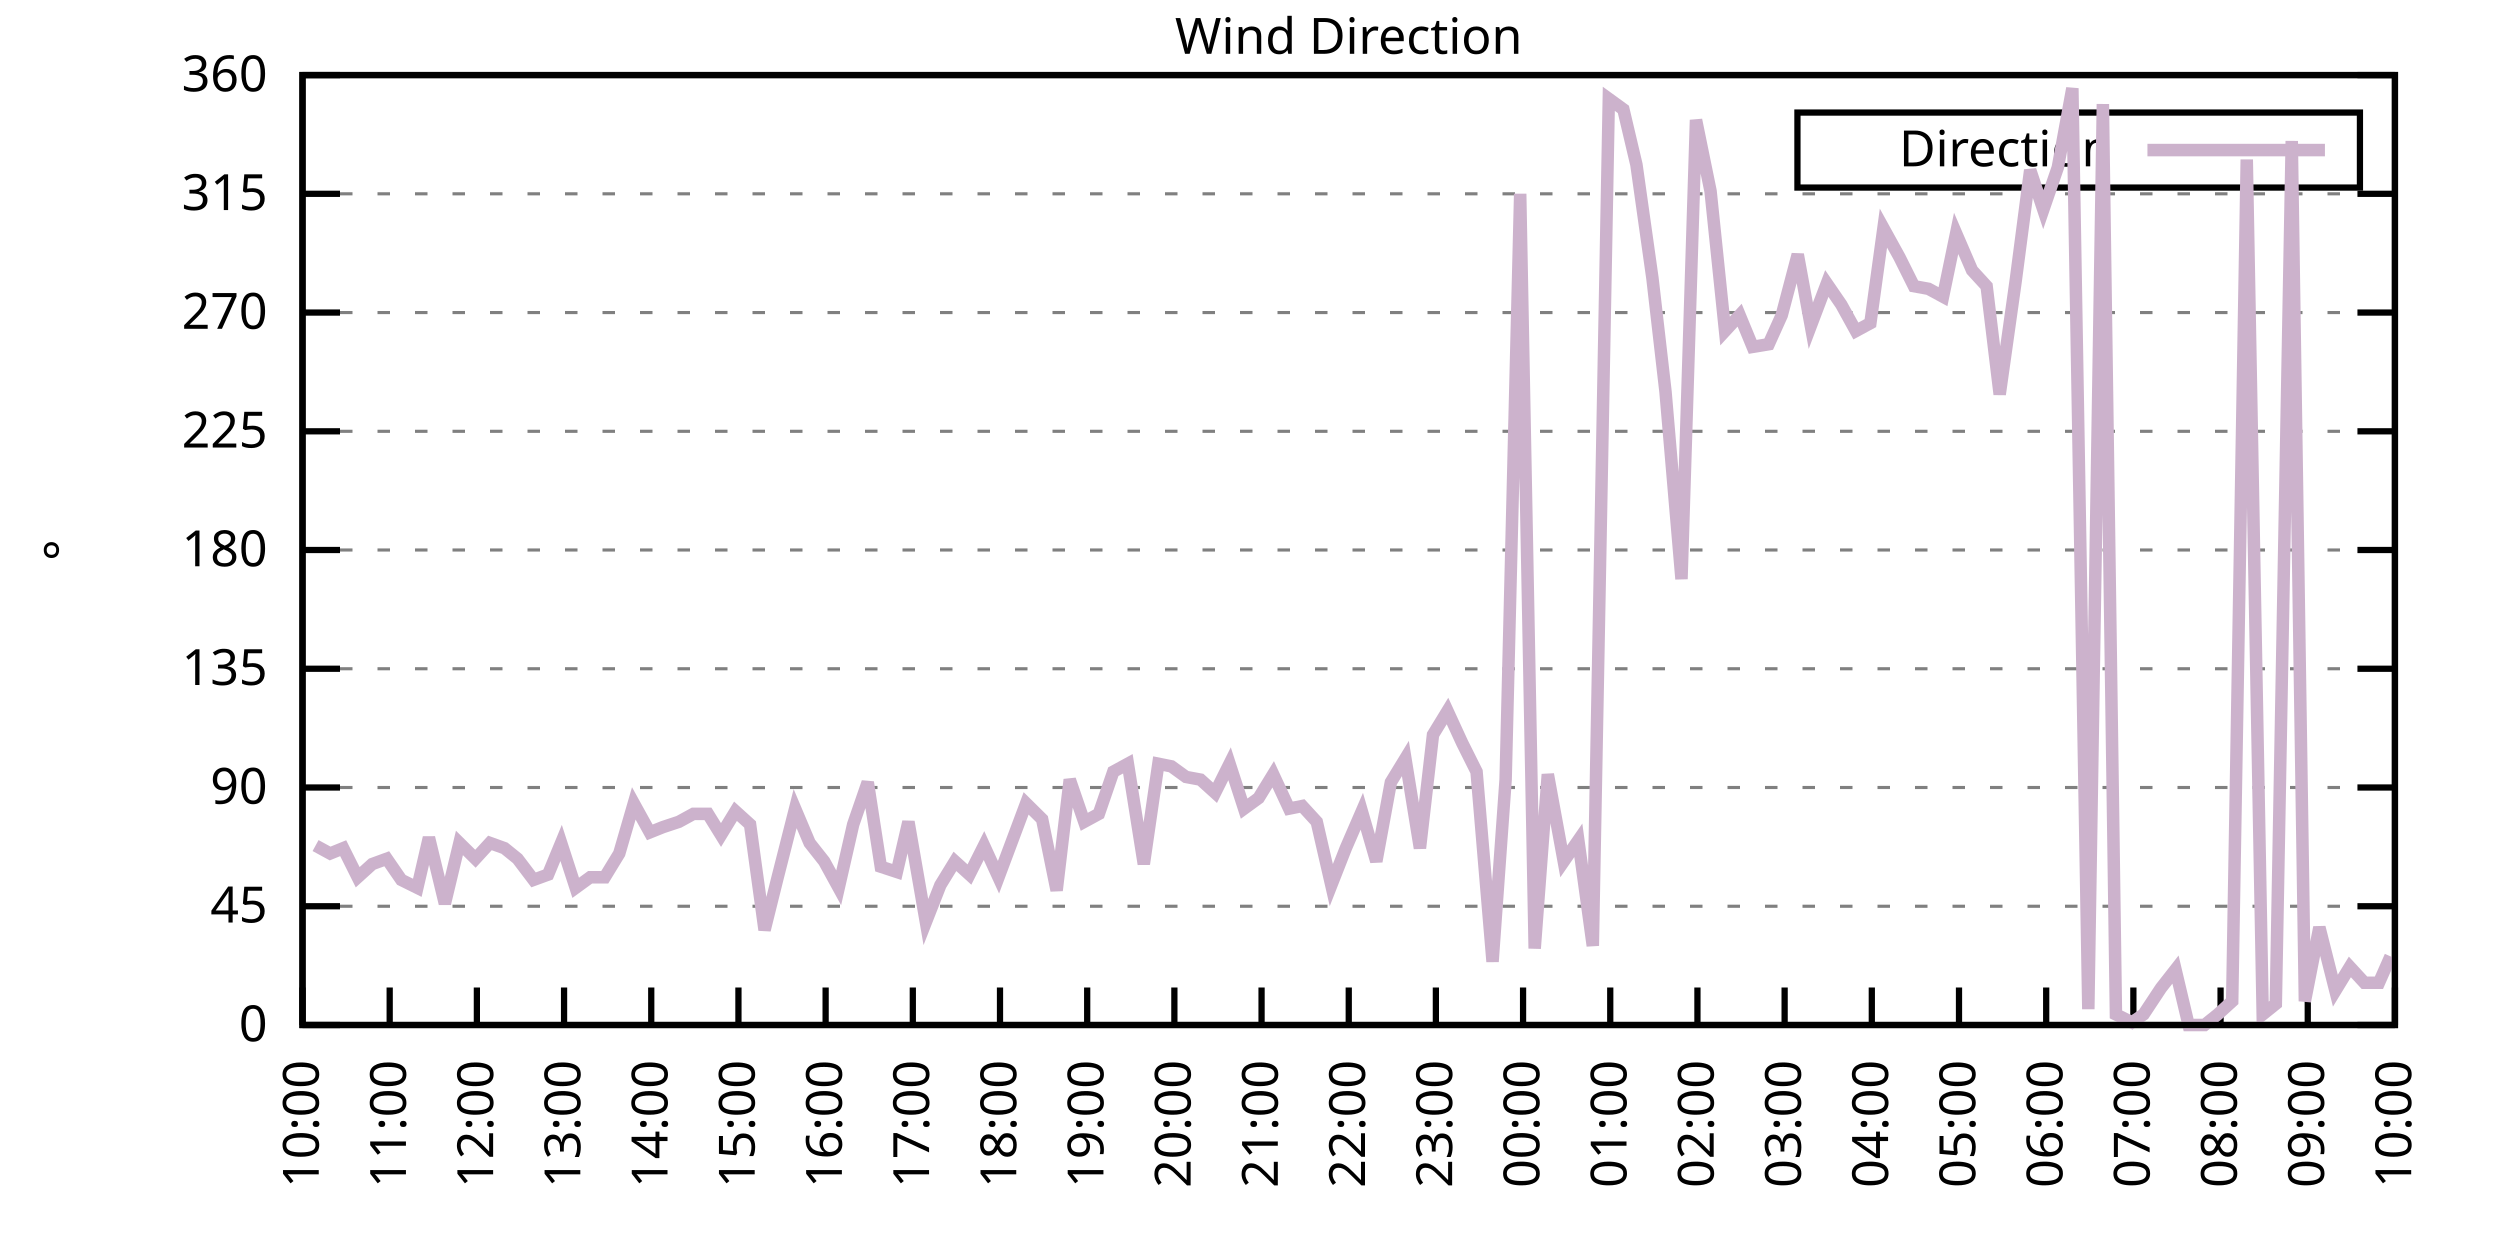
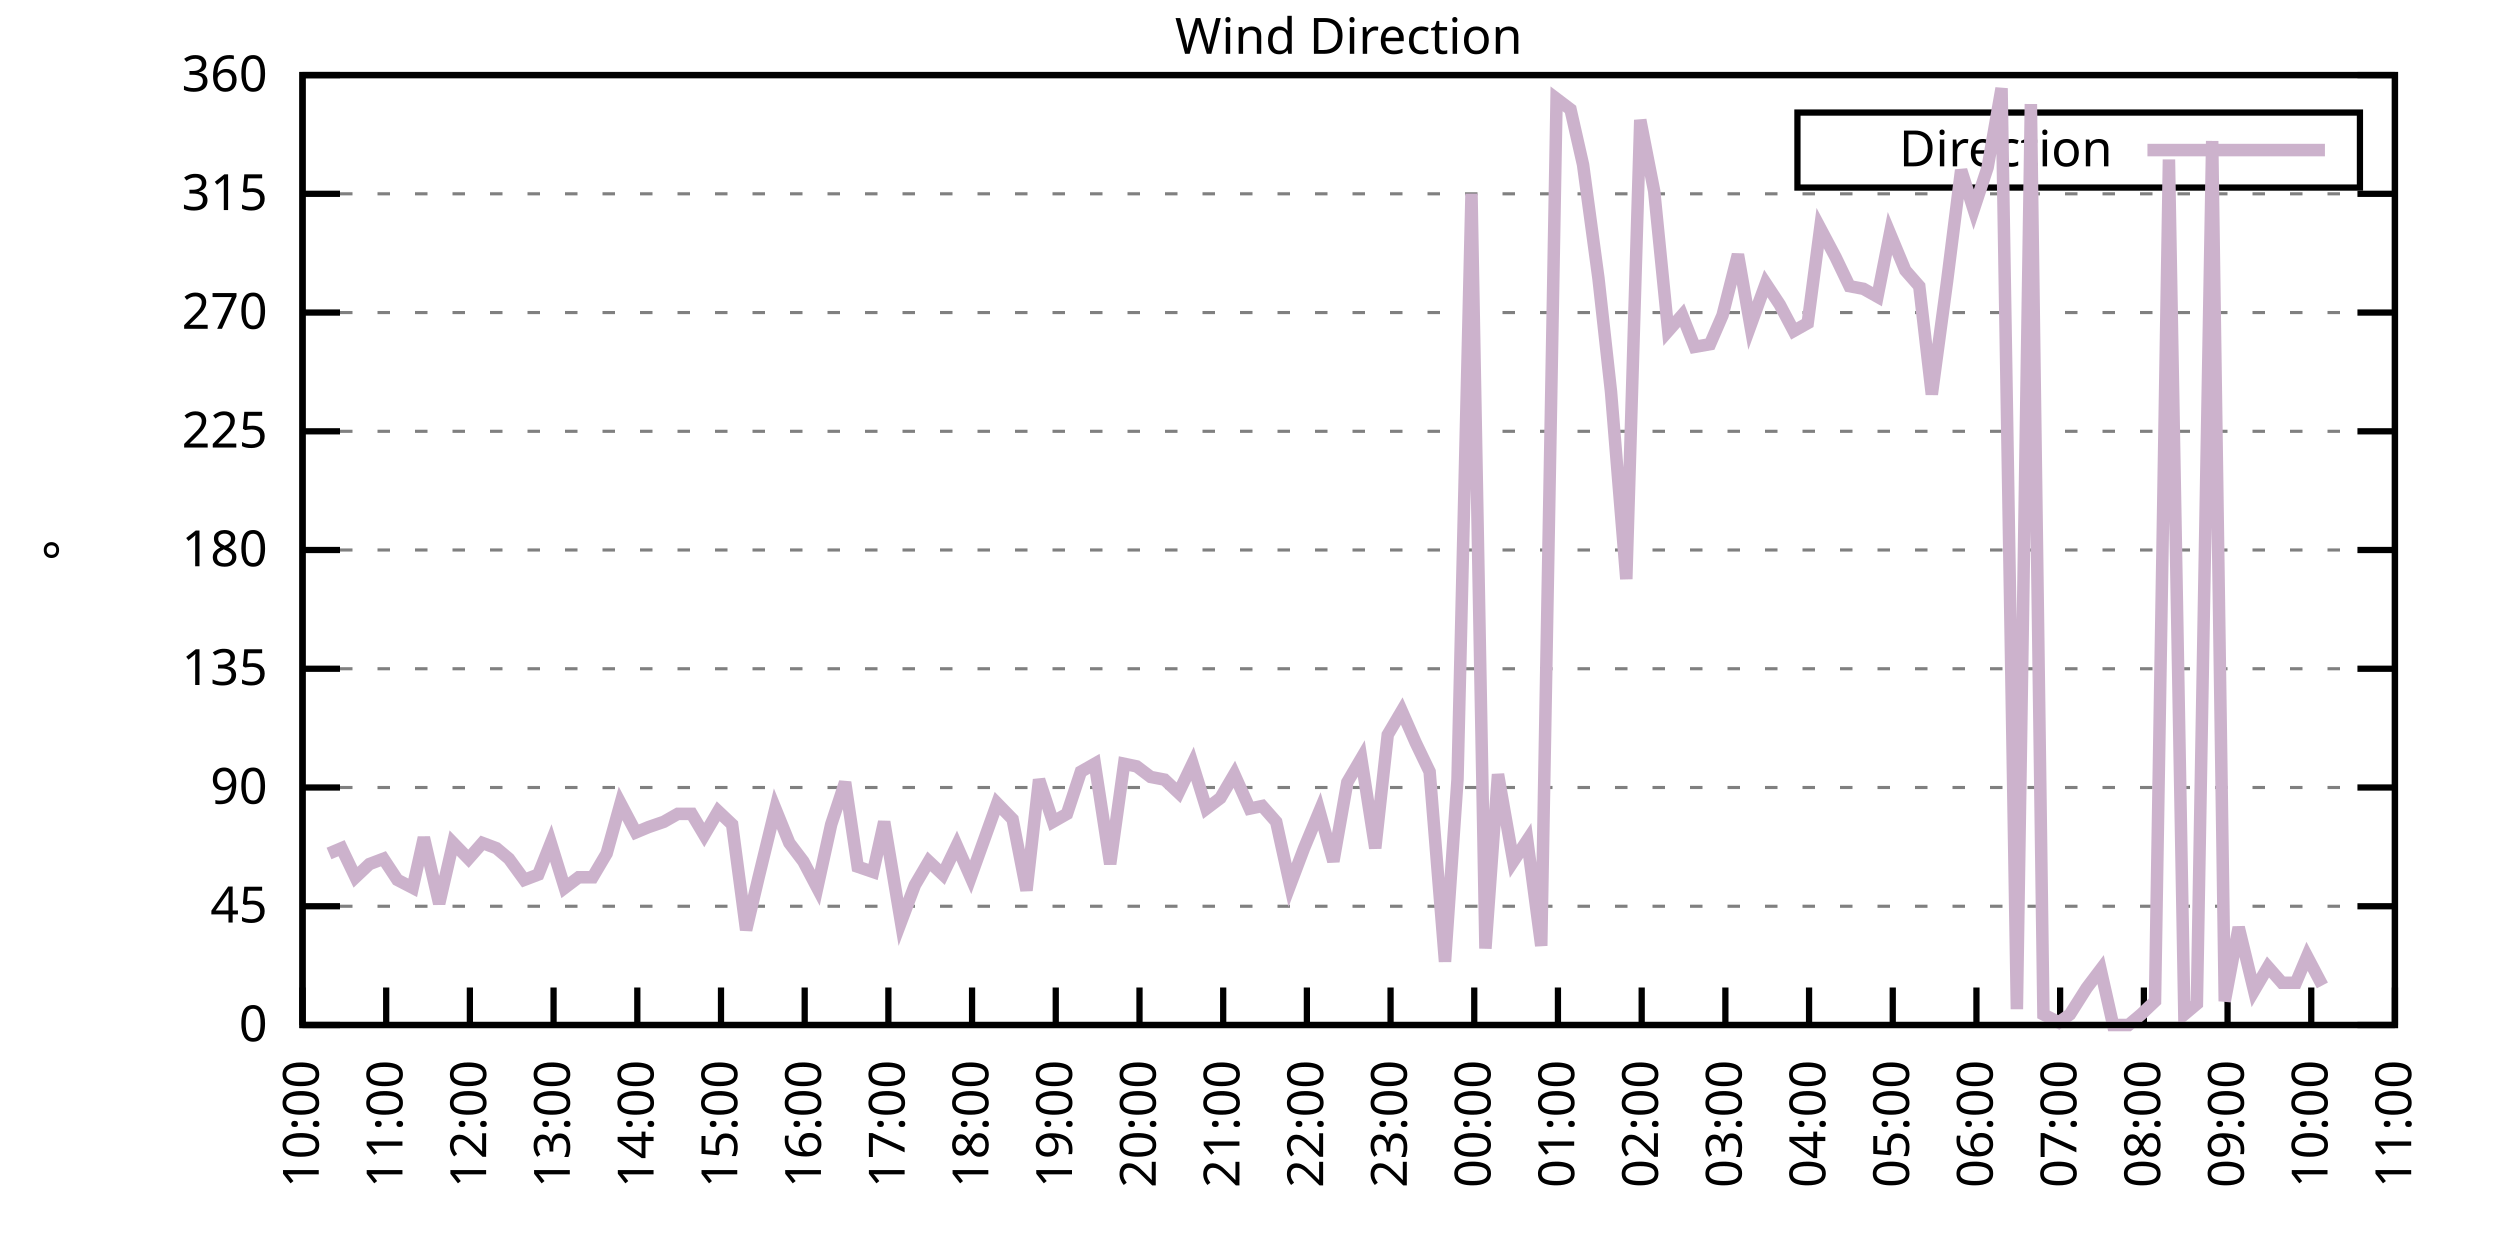
<svg xmlns="http://www.w3.org/2000/svg" xmlns:xlink="http://www.w3.org/1999/xlink" width="400" height="200" viewBox="0 0 400 200">
  <g id="gnuplot_canvas">
    <rect x="0" y="0" width="400" height="200" fill="none" />
    <defs>
      <circle id="gpDot" r="0.5" stroke-width="0.5" stroke="currentColor" />
      <path id="gpPt0" stroke-width="0.333" stroke="currentColor" d="M-1,0 h2 M0,-1 v2" />
      <path id="gpPt1" stroke-width="0.333" stroke="currentColor" d="M-1,-1 L1,1 M1,-1 L-1,1" />
      <path id="gpPt2" stroke-width="0.333" stroke="currentColor" d="M-1,0 L1,0 M0,-1 L0,1 M-1,-1 L1,1 M-1,1 L1,-1" />
      <rect id="gpPt3" stroke-width="0.333" stroke="currentColor" x="-1" y="-1" width="2" height="2" />
      <rect id="gpPt4" stroke-width="0.333" stroke="currentColor" fill="currentColor" x="-1" y="-1" width="2" height="2" />
      <circle id="gpPt5" stroke-width="0.333" stroke="currentColor" cx="0" cy="0" r="1" />
      <use xlink:href="#gpPt5" id="gpPt6" fill="currentColor" stroke="none" />
      <path id="gpPt7" stroke-width="0.333" stroke="currentColor" d="M0,-1.33 L-1.33,0.67 L1.33,0.67 z" />
      <use xlink:href="#gpPt7" id="gpPt8" fill="currentColor" stroke="none" />
      <use xlink:href="#gpPt7" id="gpPt9" stroke="currentColor" transform="rotate(180)" />
      <use xlink:href="#gpPt9" id="gpPt10" fill="currentColor" stroke="none" />
      <use xlink:href="#gpPt3" id="gpPt11" stroke="currentColor" transform="rotate(45)" />
      <use xlink:href="#gpPt11" id="gpPt12" fill="currentColor" stroke="none" />
      <path id="gpPt13" stroke-width="0.333" stroke="currentColor" d="M0,1.330 L1.265,0.411 L0.782,-1.067 L-0.782,-1.076 L-1.265,0.411 z" />
      <use xlink:href="#gpPt13" id="gpPt14" fill="currentColor" stroke="none" />
      <filter id="textbox" filterUnits="objectBoundingBox" x="0" y="0" height="1" width="1">
        <feFlood flood-color="white" flood-opacity="1" result="bgnd" />
        <feComposite in="SourceGraphic" in2="bgnd" operator="atop" />
      </filter>
      <filter id="greybox" filterUnits="objectBoundingBox" x="0" y="0" height="1" width="1">
        <feFlood flood-color="lightgrey" flood-opacity="1" result="grey" />
        <feComposite in="SourceGraphic" in2="grey" operator="atop" />
      </filter>
    </defs>
    <g fill="none" color="white" stroke="currentColor" stroke-width="1.00" stroke-linecap="butt" stroke-linejoin="miter">
</g>
    <g fill="none" color="black" stroke="currentColor" stroke-width="1.00" stroke-linecap="butt" stroke-linejoin="miter">
      <g stroke="none" shape-rendering="crispEdges">
        <polygon fill="rgb(255, 255, 255)" points="48.40,164.00 383.18,164.00 383.18,12.02 48.40,12.02 " />
      </g>
    </g>
    <g fill="none" color="black" stroke="currentColor" stroke-width="1.00" stroke-linecap="butt" stroke-linejoin="miter">
</g>
    <g fill="none" color="black" stroke="black" stroke-width="0.50" stroke-linecap="butt" stroke-linejoin="miter">
</g>
    <g fill="none" color="gray" stroke="currentColor" stroke-width="0.50" stroke-linecap="butt" stroke-linejoin="miter">
      <path stroke="gray" stroke-dasharray="2,4" class="gridline" d="M48.40,164.00 L383.19,164.00  " />
    </g>
    <g fill="none" color="gray" stroke="gray" stroke-width="1.00" stroke-linecap="butt" stroke-linejoin="miter">
</g>
    <g fill="none" color="black" stroke="currentColor" stroke-width="1.00" stroke-linecap="butt" stroke-linejoin="miter">
      <path stroke="black" d="M48.40,164.00 L54.40,164.00 M383.19,164.00 L377.19,164.00  " />
      <g transform="translate(42.80,166.60)" stroke="none" fill="black" font-family="Sans" font-size="8.00" text-anchor="end">
        <text>
          <tspan font-family="Sans"> 0</tspan>
        </text>
      </g>
    </g>
    <g fill="none" color="black" stroke="currentColor" stroke-width="1.00" stroke-linecap="butt" stroke-linejoin="miter">
</g>
    <g fill="none" color="black" stroke="black" stroke-width="0.50" stroke-linecap="butt" stroke-linejoin="miter">
</g>
    <g fill="none" color="gray" stroke="currentColor" stroke-width="0.50" stroke-linecap="butt" stroke-linejoin="miter">
      <path stroke="gray" stroke-dasharray="2,4" class="gridline" d="M48.40,145.00 L383.19,145.00  " />
    </g>
    <g fill="none" color="gray" stroke="gray" stroke-width="1.00" stroke-linecap="butt" stroke-linejoin="miter">
</g>
    <g fill="none" color="black" stroke="currentColor" stroke-width="1.00" stroke-linecap="butt" stroke-linejoin="miter">
      <path stroke="black" d="M48.40,145.00 L54.40,145.00 M383.19,145.00 L377.19,145.00  " />
      <g transform="translate(42.80,147.60)" stroke="none" fill="black" font-family="Sans" font-size="8.00" text-anchor="end">
        <text>
          <tspan font-family="Sans"> 45</tspan>
        </text>
      </g>
    </g>
    <g fill="none" color="black" stroke="currentColor" stroke-width="1.00" stroke-linecap="butt" stroke-linejoin="miter">
</g>
    <g fill="none" color="black" stroke="black" stroke-width="0.50" stroke-linecap="butt" stroke-linejoin="miter">
</g>
    <g fill="none" color="gray" stroke="currentColor" stroke-width="0.50" stroke-linecap="butt" stroke-linejoin="miter">
      <path stroke="gray" stroke-dasharray="2,4" class="gridline" d="M48.40,126.00 L383.19,126.00  " />
    </g>
    <g fill="none" color="gray" stroke="gray" stroke-width="1.00" stroke-linecap="butt" stroke-linejoin="miter">
</g>
    <g fill="none" color="black" stroke="currentColor" stroke-width="1.00" stroke-linecap="butt" stroke-linejoin="miter">
      <path stroke="black" d="M48.40,126.00 L54.40,126.00 M383.19,126.00 L377.19,126.00  " />
      <g transform="translate(42.80,128.60)" stroke="none" fill="black" font-family="Sans" font-size="8.00" text-anchor="end">
        <text>
          <tspan font-family="Sans"> 90</tspan>
        </text>
      </g>
    </g>
    <g fill="none" color="black" stroke="currentColor" stroke-width="1.00" stroke-linecap="butt" stroke-linejoin="miter">
</g>
    <g fill="none" color="black" stroke="black" stroke-width="0.50" stroke-linecap="butt" stroke-linejoin="miter">
</g>
    <g fill="none" color="gray" stroke="currentColor" stroke-width="0.50" stroke-linecap="butt" stroke-linejoin="miter">
      <path stroke="gray" stroke-dasharray="2,4" class="gridline" d="M48.40,107.00 L383.19,107.00  " />
    </g>
    <g fill="none" color="gray" stroke="gray" stroke-width="1.00" stroke-linecap="butt" stroke-linejoin="miter">
</g>
    <g fill="none" color="black" stroke="currentColor" stroke-width="1.00" stroke-linecap="butt" stroke-linejoin="miter">
      <path stroke="black" d="M48.40,107.00 L54.40,107.00 M383.19,107.00 L377.19,107.00  " />
      <g transform="translate(42.80,109.60)" stroke="none" fill="black" font-family="Sans" font-size="8.00" text-anchor="end">
        <text>
          <tspan font-family="Sans"> 135</tspan>
        </text>
      </g>
    </g>
    <g fill="none" color="black" stroke="currentColor" stroke-width="1.00" stroke-linecap="butt" stroke-linejoin="miter">
</g>
    <g fill="none" color="black" stroke="black" stroke-width="0.50" stroke-linecap="butt" stroke-linejoin="miter">
</g>
    <g fill="none" color="gray" stroke="currentColor" stroke-width="0.50" stroke-linecap="butt" stroke-linejoin="miter">
      <path stroke="gray" stroke-dasharray="2,4" class="gridline" d="M48.40,88.00 L383.19,88.00  " />
    </g>
    <g fill="none" color="gray" stroke="gray" stroke-width="1.00" stroke-linecap="butt" stroke-linejoin="miter">
</g>
    <g fill="none" color="black" stroke="currentColor" stroke-width="1.00" stroke-linecap="butt" stroke-linejoin="miter">
      <path stroke="black" d="M48.40,88.00 L54.40,88.00 M383.19,88.00 L377.19,88.00  " />
      <g transform="translate(42.80,90.60)" stroke="none" fill="black" font-family="Sans" font-size="8.00" text-anchor="end">
        <text>
          <tspan font-family="Sans"> 180</tspan>
        </text>
      </g>
    </g>
    <g fill="none" color="black" stroke="currentColor" stroke-width="1.00" stroke-linecap="butt" stroke-linejoin="miter">
</g>
    <g fill="none" color="black" stroke="black" stroke-width="0.50" stroke-linecap="butt" stroke-linejoin="miter">
</g>
    <g fill="none" color="gray" stroke="currentColor" stroke-width="0.50" stroke-linecap="butt" stroke-linejoin="miter">
      <path stroke="gray" stroke-dasharray="2,4" class="gridline" d="M48.40,69.01 L383.19,69.01  " />
    </g>
    <g fill="none" color="gray" stroke="gray" stroke-width="1.00" stroke-linecap="butt" stroke-linejoin="miter">
</g>
    <g fill="none" color="black" stroke="currentColor" stroke-width="1.00" stroke-linecap="butt" stroke-linejoin="miter">
      <path stroke="black" d="M48.40,69.01 L54.40,69.01 M383.19,69.01 L377.19,69.01  " />
      <g transform="translate(42.80,71.61)" stroke="none" fill="black" font-family="Sans" font-size="8.00" text-anchor="end">
        <text>
          <tspan font-family="Sans"> 225</tspan>
        </text>
      </g>
    </g>
    <g fill="none" color="black" stroke="currentColor" stroke-width="1.00" stroke-linecap="butt" stroke-linejoin="miter">
</g>
    <g fill="none" color="black" stroke="black" stroke-width="0.50" stroke-linecap="butt" stroke-linejoin="miter">
</g>
    <g fill="none" color="gray" stroke="currentColor" stroke-width="0.50" stroke-linecap="butt" stroke-linejoin="miter">
      <path stroke="gray" stroke-dasharray="2,4" class="gridline" d="M48.40,50.01 L383.19,50.01  " />
    </g>
    <g fill="none" color="gray" stroke="gray" stroke-width="1.00" stroke-linecap="butt" stroke-linejoin="miter">
</g>
    <g fill="none" color="black" stroke="currentColor" stroke-width="1.00" stroke-linecap="butt" stroke-linejoin="miter">
      <path stroke="black" d="M48.40,50.01 L54.40,50.01 M383.19,50.01 L377.19,50.01  " />
      <g transform="translate(42.80,52.61)" stroke="none" fill="black" font-family="Sans" font-size="8.00" text-anchor="end">
        <text>
          <tspan font-family="Sans"> 270</tspan>
        </text>
      </g>
    </g>
    <g fill="none" color="black" stroke="currentColor" stroke-width="1.00" stroke-linecap="butt" stroke-linejoin="miter">
</g>
    <g fill="none" color="black" stroke="black" stroke-width="0.50" stroke-linecap="butt" stroke-linejoin="miter">
</g>
    <g fill="none" color="gray" stroke="currentColor" stroke-width="0.50" stroke-linecap="butt" stroke-linejoin="miter">
      <path stroke="gray" stroke-dasharray="2,4" class="gridline" d="M48.40,31.01 L383.19,31.01  " />
    </g>
    <g fill="none" color="gray" stroke="gray" stroke-width="1.00" stroke-linecap="butt" stroke-linejoin="miter">
</g>
    <g fill="none" color="black" stroke="currentColor" stroke-width="1.00" stroke-linecap="butt" stroke-linejoin="miter">
      <path stroke="black" d="M48.40,31.01 L54.40,31.01 M383.19,31.01 L377.19,31.01  " />
      <g transform="translate(42.80,33.61)" stroke="none" fill="black" font-family="Sans" font-size="8.00" text-anchor="end">
        <text>
          <tspan font-family="Sans"> 315</tspan>
        </text>
      </g>
    </g>
    <g fill="none" color="black" stroke="currentColor" stroke-width="1.00" stroke-linecap="butt" stroke-linejoin="miter">
</g>
    <g fill="none" color="black" stroke="black" stroke-width="0.50" stroke-linecap="butt" stroke-linejoin="miter">
</g>
    <g fill="none" color="gray" stroke="currentColor" stroke-width="0.50" stroke-linecap="butt" stroke-linejoin="miter">
      <path stroke="gray" stroke-dasharray="2,4" class="gridline" d="M48.40,12.01 L383.19,12.01  " />
    </g>
    <g fill="none" color="gray" stroke="gray" stroke-width="1.00" stroke-linecap="butt" stroke-linejoin="miter">
</g>
    <g fill="none" color="black" stroke="currentColor" stroke-width="1.00" stroke-linecap="butt" stroke-linejoin="miter">
      <path stroke="black" d="M48.40,12.01 L54.40,12.01 M383.19,12.01 L377.19,12.01  " />
      <g transform="translate(42.80,14.61)" stroke="none" fill="black" font-family="Sans" font-size="8.00" text-anchor="end">
        <text>
          <tspan font-family="Sans"> 360</tspan>
        </text>
      </g>
    </g>
    <g fill="none" color="black" stroke="currentColor" stroke-width="1.00" stroke-linecap="butt" stroke-linejoin="miter">
      <path stroke="black" d="M48.40,164.00 L48.40,158.00  " />
      <g transform="translate(51.00,169.60) rotate(270.00)" stroke="none" fill="black" font-family="Sans" font-size="8.00" text-anchor="end">
        <text>
          <tspan font-family="Sans">10:00</tspan>
        </text>
      </g>
    </g>
    <g fill="none" color="black" stroke="currentColor" stroke-width="1.00" stroke-linecap="butt" stroke-linejoin="miter">
-       <path stroke="black" d="M62.35,164.00 L62.35,158.00  " />
-       <g transform="translate(64.95,169.60) rotate(270.00)" stroke="none" fill="black" font-family="Sans" font-size="8.00" text-anchor="end">
+       <path stroke="black" d="M61.79,164.00 L61.79,158.00  " />
+       <g transform="translate(64.39,169.60) rotate(270.00)" stroke="none" fill="black" font-family="Sans" font-size="8.00" text-anchor="end">
        <text>
          <tspan font-family="Sans">11:00</tspan>
        </text>
      </g>
    </g>
    <g fill="none" color="black" stroke="currentColor" stroke-width="1.00" stroke-linecap="butt" stroke-linejoin="miter">
-       <path stroke="black" d="M76.30,164.00 L76.30,158.00  " />
-       <g transform="translate(78.90,169.60) rotate(270.00)" stroke="none" fill="black" font-family="Sans" font-size="8.00" text-anchor="end">
+       <path stroke="black" d="M75.18,164.00 L75.18,158.00  " />
+       <g transform="translate(77.78,169.60) rotate(270.00)" stroke="none" fill="black" font-family="Sans" font-size="8.00" text-anchor="end">
        <text>
          <tspan font-family="Sans">12:00</tspan>
        </text>
      </g>
    </g>
    <g fill="none" color="black" stroke="currentColor" stroke-width="1.00" stroke-linecap="butt" stroke-linejoin="miter">
-       <path stroke="black" d="M90.25,164.00 L90.25,158.00  " />
-       <g transform="translate(92.85,169.60) rotate(270.00)" stroke="none" fill="black" font-family="Sans" font-size="8.00" text-anchor="end">
+       <path stroke="black" d="M88.57,164.00 L88.57,158.00  " />
+       <g transform="translate(91.17,169.60) rotate(270.00)" stroke="none" fill="black" font-family="Sans" font-size="8.00" text-anchor="end">
        <text>
          <tspan font-family="Sans">13:00</tspan>
        </text>
      </g>
    </g>
    <g fill="none" color="black" stroke="currentColor" stroke-width="1.00" stroke-linecap="butt" stroke-linejoin="miter">
-       <path stroke="black" d="M104.20,164.00 L104.20,158.00  " />
-       <g transform="translate(106.80,169.60) rotate(270.00)" stroke="none" fill="black" font-family="Sans" font-size="8.00" text-anchor="end">
+       <path stroke="black" d="M101.97,164.00 L101.97,158.00  " />
+       <g transform="translate(104.57,169.60) rotate(270.00)" stroke="none" fill="black" font-family="Sans" font-size="8.00" text-anchor="end">
        <text>
          <tspan font-family="Sans">14:00</tspan>
        </text>
      </g>
    </g>
    <g fill="none" color="black" stroke="currentColor" stroke-width="1.00" stroke-linecap="butt" stroke-linejoin="miter">
-       <path stroke="black" d="M118.15,164.00 L118.15,158.00  " />
-       <g transform="translate(120.75,169.60) rotate(270.00)" stroke="none" fill="black" font-family="Sans" font-size="8.00" text-anchor="end">
+       <path stroke="black" d="M115.36,164.00 L115.36,158.00  " />
+       <g transform="translate(117.96,169.60) rotate(270.00)" stroke="none" fill="black" font-family="Sans" font-size="8.00" text-anchor="end">
        <text>
          <tspan font-family="Sans">15:00</tspan>
        </text>
      </g>
    </g>
    <g fill="none" color="black" stroke="currentColor" stroke-width="1.00" stroke-linecap="butt" stroke-linejoin="miter">
-       <path stroke="black" d="M132.10,164.00 L132.10,158.00  " />
-       <g transform="translate(134.70,169.60) rotate(270.00)" stroke="none" fill="black" font-family="Sans" font-size="8.00" text-anchor="end">
+       <path stroke="black" d="M128.75,164.00 L128.75,158.00  " />
+       <g transform="translate(131.35,169.60) rotate(270.00)" stroke="none" fill="black" font-family="Sans" font-size="8.00" text-anchor="end">
        <text>
          <tspan font-family="Sans">16:00</tspan>
        </text>
      </g>
    </g>
    <g fill="none" color="black" stroke="currentColor" stroke-width="1.00" stroke-linecap="butt" stroke-linejoin="miter">
-       <path stroke="black" d="M146.05,164.00 L146.05,158.00  " />
-       <g transform="translate(148.65,169.60) rotate(270.00)" stroke="none" fill="black" font-family="Sans" font-size="8.00" text-anchor="end">
+       <path stroke="black" d="M142.14,164.00 L142.14,158.00  " />
+       <g transform="translate(144.74,169.60) rotate(270.00)" stroke="none" fill="black" font-family="Sans" font-size="8.00" text-anchor="end">
        <text>
          <tspan font-family="Sans">17:00</tspan>
        </text>
      </g>
    </g>
    <g fill="none" color="black" stroke="currentColor" stroke-width="1.00" stroke-linecap="butt" stroke-linejoin="miter">
-       <path stroke="black" d="M160.00,164.00 L160.00,158.00  " />
-       <g transform="translate(162.60,169.60) rotate(270.00)" stroke="none" fill="black" font-family="Sans" font-size="8.00" text-anchor="end">
+       <path stroke="black" d="M155.53,164.00 L155.53,158.00  " />
+       <g transform="translate(158.13,169.60) rotate(270.00)" stroke="none" fill="black" font-family="Sans" font-size="8.00" text-anchor="end">
        <text>
          <tspan font-family="Sans">18:00</tspan>
        </text>
      </g>
    </g>
    <g fill="none" color="black" stroke="currentColor" stroke-width="1.00" stroke-linecap="butt" stroke-linejoin="miter">
-       <path stroke="black" d="M173.95,164.00 L173.95,158.00  " />
-       <g transform="translate(176.55,169.60) rotate(270.00)" stroke="none" fill="black" font-family="Sans" font-size="8.00" text-anchor="end">
+       <path stroke="black" d="M168.92,164.00 L168.92,158.00  " />
+       <g transform="translate(171.52,169.60) rotate(270.00)" stroke="none" fill="black" font-family="Sans" font-size="8.00" text-anchor="end">
        <text>
          <tspan font-family="Sans">19:00</tspan>
        </text>
      </g>
    </g>
    <g fill="none" color="black" stroke="currentColor" stroke-width="1.00" stroke-linecap="butt" stroke-linejoin="miter">
-       <path stroke="black" d="M187.90,164.00 L187.90,158.00  " />
-       <g transform="translate(190.50,169.60) rotate(270.00)" stroke="none" fill="black" font-family="Sans" font-size="8.00" text-anchor="end">
+       <path stroke="black" d="M182.32,164.00 L182.32,158.00  " />
+       <g transform="translate(184.92,169.60) rotate(270.00)" stroke="none" fill="black" font-family="Sans" font-size="8.00" text-anchor="end">
        <text>
          <tspan font-family="Sans">20:00</tspan>
        </text>
      </g>
    </g>
    <g fill="none" color="black" stroke="currentColor" stroke-width="1.00" stroke-linecap="butt" stroke-linejoin="miter">
-       <path stroke="black" d="M201.85,164.00 L201.85,158.00  " />
-       <g transform="translate(204.45,169.60) rotate(270.00)" stroke="none" fill="black" font-family="Sans" font-size="8.00" text-anchor="end">
+       <path stroke="black" d="M195.71,164.00 L195.71,158.00  " />
+       <g transform="translate(198.31,169.60) rotate(270.00)" stroke="none" fill="black" font-family="Sans" font-size="8.00" text-anchor="end">
        <text>
          <tspan font-family="Sans">21:00</tspan>
        </text>
      </g>
    </g>
    <g fill="none" color="black" stroke="currentColor" stroke-width="1.00" stroke-linecap="butt" stroke-linejoin="miter">
-       <path stroke="black" d="M215.80,164.00 L215.80,158.00  " />
-       <g transform="translate(218.40,169.60) rotate(270.00)" stroke="none" fill="black" font-family="Sans" font-size="8.00" text-anchor="end">
+       <path stroke="black" d="M209.10,164.00 L209.10,158.00  " />
+       <g transform="translate(211.70,169.60) rotate(270.00)" stroke="none" fill="black" font-family="Sans" font-size="8.00" text-anchor="end">
        <text>
          <tspan font-family="Sans">22:00</tspan>
        </text>
      </g>
    </g>
    <g fill="none" color="black" stroke="currentColor" stroke-width="1.00" stroke-linecap="butt" stroke-linejoin="miter">
-       <path stroke="black" d="M229.74,164.00 L229.74,158.00  " />
-       <g transform="translate(232.34,169.60) rotate(270.00)" stroke="none" fill="black" font-family="Sans" font-size="8.00" text-anchor="end">
+       <path stroke="black" d="M222.49,164.00 L222.49,158.00  " />
+       <g transform="translate(225.09,169.60) rotate(270.00)" stroke="none" fill="black" font-family="Sans" font-size="8.00" text-anchor="end">
        <text>
          <tspan font-family="Sans">23:00</tspan>
        </text>
      </g>
    </g>
    <g fill="none" color="black" stroke="currentColor" stroke-width="1.00" stroke-linecap="butt" stroke-linejoin="miter">
-       <path stroke="black" d="M243.69,164.00 L243.69,158.00  " />
-       <g transform="translate(246.29,169.60) rotate(270.00)" stroke="none" fill="black" font-family="Sans" font-size="8.00" text-anchor="end">
+       <path stroke="black" d="M235.88,164.00 L235.88,158.00  " />
+       <g transform="translate(238.48,169.60) rotate(270.00)" stroke="none" fill="black" font-family="Sans" font-size="8.00" text-anchor="end">
        <text>
          <tspan font-family="Sans">00:00</tspan>
        </text>
      </g>
    </g>
    <g fill="none" color="black" stroke="currentColor" stroke-width="1.00" stroke-linecap="butt" stroke-linejoin="miter">
-       <path stroke="black" d="M257.64,164.00 L257.64,158.00  " />
-       <g transform="translate(260.24,169.60) rotate(270.00)" stroke="none" fill="black" font-family="Sans" font-size="8.00" text-anchor="end">
+       <path stroke="black" d="M249.27,164.00 L249.27,158.00  " />
+       <g transform="translate(251.87,169.60) rotate(270.00)" stroke="none" fill="black" font-family="Sans" font-size="8.00" text-anchor="end">
        <text>
          <tspan font-family="Sans">01:00</tspan>
        </text>
      </g>
    </g>
    <g fill="none" color="black" stroke="currentColor" stroke-width="1.00" stroke-linecap="butt" stroke-linejoin="miter">
-       <path stroke="black" d="M271.59,164.00 L271.59,158.00  " />
-       <g transform="translate(274.19,169.60) rotate(270.00)" stroke="none" fill="black" font-family="Sans" font-size="8.00" text-anchor="end">
+       <path stroke="black" d="M262.67,164.00 L262.67,158.00  " />
+       <g transform="translate(265.27,169.60) rotate(270.00)" stroke="none" fill="black" font-family="Sans" font-size="8.00" text-anchor="end">
        <text>
          <tspan font-family="Sans">02:00</tspan>
        </text>
      </g>
    </g>
    <g fill="none" color="black" stroke="currentColor" stroke-width="1.00" stroke-linecap="butt" stroke-linejoin="miter">
-       <path stroke="black" d="M285.54,164.00 L285.54,158.00  " />
-       <g transform="translate(288.14,169.60) rotate(270.00)" stroke="none" fill="black" font-family="Sans" font-size="8.00" text-anchor="end">
+       <path stroke="black" d="M276.06,164.00 L276.06,158.00  " />
+       <g transform="translate(278.66,169.60) rotate(270.00)" stroke="none" fill="black" font-family="Sans" font-size="8.00" text-anchor="end">
        <text>
          <tspan font-family="Sans">03:00</tspan>
        </text>
      </g>
    </g>
    <g fill="none" color="black" stroke="currentColor" stroke-width="1.00" stroke-linecap="butt" stroke-linejoin="miter">
-       <path stroke="black" d="M299.49,164.00 L299.49,158.00  " />
-       <g transform="translate(302.09,169.60) rotate(270.00)" stroke="none" fill="black" font-family="Sans" font-size="8.00" text-anchor="end">
+       <path stroke="black" d="M289.45,164.00 L289.45,158.00  " />
+       <g transform="translate(292.05,169.60) rotate(270.00)" stroke="none" fill="black" font-family="Sans" font-size="8.00" text-anchor="end">
        <text>
          <tspan font-family="Sans">04:00</tspan>
        </text>
      </g>
    </g>
    <g fill="none" color="black" stroke="currentColor" stroke-width="1.00" stroke-linecap="butt" stroke-linejoin="miter">
-       <path stroke="black" d="M313.44,164.00 L313.44,158.00  " />
-       <g transform="translate(316.04,169.60) rotate(270.00)" stroke="none" fill="black" font-family="Sans" font-size="8.00" text-anchor="end">
+       <path stroke="black" d="M302.84,164.00 L302.84,158.00  " />
+       <g transform="translate(305.44,169.60) rotate(270.00)" stroke="none" fill="black" font-family="Sans" font-size="8.00" text-anchor="end">
        <text>
          <tspan font-family="Sans">05:00</tspan>
        </text>
      </g>
    </g>
    <g fill="none" color="black" stroke="currentColor" stroke-width="1.00" stroke-linecap="butt" stroke-linejoin="miter">
-       <path stroke="black" d="M327.39,164.00 L327.39,158.00  " />
-       <g transform="translate(329.99,169.60) rotate(270.00)" stroke="none" fill="black" font-family="Sans" font-size="8.00" text-anchor="end">
+       <path stroke="black" d="M316.23,164.00 L316.23,158.00  " />
+       <g transform="translate(318.83,169.60) rotate(270.00)" stroke="none" fill="black" font-family="Sans" font-size="8.00" text-anchor="end">
        <text>
          <tspan font-family="Sans">06:00</tspan>
        </text>
      </g>
    </g>
    <g fill="none" color="black" stroke="currentColor" stroke-width="1.00" stroke-linecap="butt" stroke-linejoin="miter">
-       <path stroke="black" d="M341.34,164.00 L341.34,158.00  " />
-       <g transform="translate(343.94,169.60) rotate(270.00)" stroke="none" fill="black" font-family="Sans" font-size="8.00" text-anchor="end">
+       <path stroke="black" d="M329.62,164.00 L329.62,158.00  " />
+       <g transform="translate(332.22,169.60) rotate(270.00)" stroke="none" fill="black" font-family="Sans" font-size="8.00" text-anchor="end">
        <text>
          <tspan font-family="Sans">07:00</tspan>
        </text>
      </g>
    </g>
    <g fill="none" color="black" stroke="currentColor" stroke-width="1.00" stroke-linecap="butt" stroke-linejoin="miter">
-       <path stroke="black" d="M355.29,164.00 L355.29,158.00  " />
-       <g transform="translate(357.89,169.60) rotate(270.00)" stroke="none" fill="black" font-family="Sans" font-size="8.00" text-anchor="end">
+       <path stroke="black" d="M343.02,164.00 L343.02,158.00  " />
+       <g transform="translate(345.62,169.60) rotate(270.00)" stroke="none" fill="black" font-family="Sans" font-size="8.00" text-anchor="end">
        <text>
          <tspan font-family="Sans">08:00</tspan>
        </text>
      </g>
    </g>
    <g fill="none" color="black" stroke="currentColor" stroke-width="1.00" stroke-linecap="butt" stroke-linejoin="miter">
-       <path stroke="black" d="M369.24,164.00 L369.24,158.00  " />
-       <g transform="translate(371.84,169.60) rotate(270.00)" stroke="none" fill="black" font-family="Sans" font-size="8.00" text-anchor="end">
+       <path stroke="black" d="M356.41,164.00 L356.41,158.00  " />
+       <g transform="translate(359.01,169.60) rotate(270.00)" stroke="none" fill="black" font-family="Sans" font-size="8.00" text-anchor="end">
        <text>
          <tspan font-family="Sans">09:00</tspan>
+         </text>
+       </g>
+     </g>
+     <g fill="none" color="black" stroke="currentColor" stroke-width="1.00" stroke-linecap="butt" stroke-linejoin="miter">
+       <path stroke="black" d="M369.80,164.00 L369.80,158.00  " />
+       <g transform="translate(372.40,169.60) rotate(270.00)" stroke="none" fill="black" font-family="Sans" font-size="8.00" text-anchor="end">
+         <text>
+           <tspan font-family="Sans">10:00</tspan>
        </text>
      </g>
    </g>
    <g fill="none" color="black" stroke="currentColor" stroke-width="1.00" stroke-linecap="butt" stroke-linejoin="miter">
      <path stroke="black" d="M383.19,164.00 L383.19,158.00  " />
      <g transform="translate(385.79,169.60) rotate(270.00)" stroke="none" fill="black" font-family="Sans" font-size="8.00" text-anchor="end">
        <text>
-           <tspan font-family="Sans">10:00</tspan>
+           <tspan font-family="Sans">11:00</tspan>
        </text>
      </g>
    </g>
    <g fill="none" color="black" stroke="currentColor" stroke-width="1.00" stroke-linecap="butt" stroke-linejoin="miter">
</g>
    <g fill="none" color="black" stroke="currentColor" stroke-width="1.00" stroke-linecap="butt" stroke-linejoin="miter">
      <path stroke="black" d="M48.40,12.01 L48.40,164.00 L383.19,164.00 L383.19,12.01 L48.40,12.01 Z  " />
    </g>
    <g fill="none" color="black" stroke="currentColor" stroke-width="1.00" stroke-linecap="butt" stroke-linejoin="miter">
</g>
    <g fill="none" color="black" stroke="currentColor" stroke-width="1.00" stroke-linecap="butt" stroke-linejoin="miter">
      <path stroke="black" d="M287.59,30.01 L287.59,18.01 L377.59,18.01 L377.59,30.01 L287.59,30.01 Z  " />
    </g>
    <g id="Wind_direction_plot_1">
      <g fill="none" color="white" stroke="black" stroke-width="2.00" stroke-linecap="butt" stroke-linejoin="miter">
</g>
      <g fill="none" color="black" stroke="currentColor" stroke-width="2.00" stroke-linecap="butt" stroke-linejoin="miter">
        <g transform="translate(337.99,26.61)" stroke="none" fill="black" font-family="Sans" font-size="8.00" text-anchor="end">
          <text>
            <tspan font-family="Sans">Direction</tspan>
          </text>
        </g>
      </g>
      <g fill="none" color="black" stroke="currentColor" stroke-width="2.00" stroke-linecap="butt" stroke-linejoin="miter">
-         <path stroke="rgb(204, 178, 204)" d="M343.59,24.01 L371.99,24.01 M50.49,135.29 L52.82,136.56 L54.91,135.71 L57.23,140.36 L59.56,138.25 L61.88,137.40   L64.21,140.78 L66.77,142.05 L68.63,134.02 L71.18,144.58 L73.51,134.87 L76.07,137.40 L78.39,134.87 L80.72,135.71   L82.81,137.40 L85.37,140.78 L87.69,139.93 L89.78,134.87 L92.11,142.05 L94.43,140.36 L96.76,140.36 L99.08,136.56   L101.41,128.54 L103.97,133.18 L106.06,132.34 L108.62,131.49 L110.94,130.22 L113.27,130.22 L115.36,133.60 L117.68,129.80   L120.01,131.91 L122.33,148.80 L124.43,140.36 L127.22,129.38 L129.54,134.87 L131.87,137.82 L134.19,142.05 L136.51,131.91   L138.84,125.16 L140.93,138.67 L143.49,139.51 L145.35,131.49 L148.14,147.53 L150.46,141.62 L152.79,137.82 L155.11,139.93   L157.44,135.29 L159.76,140.36 L164.18,128.54 L166.74,131.07 L169.06,142.47 L171.16,124.74 L173.48,131.49 L175.81,130.22   L178.13,123.47 L180.46,122.20 L183.01,138.25 L185.34,122.20 L187.43,122.62 L189.76,124.31 L192.08,124.74 L194.41,126.85   L196.73,122.20 L199.06,129.38 L201.38,127.69 L203.71,123.89 L206.26,129.38 L208.36,128.96 L210.68,131.49 L213.01,141.62   L215.33,135.71 L217.89,129.80 L220.21,137.82 L222.54,125.16 L224.86,121.36 L227.19,135.71 L229.28,117.56 L231.60,113.76   L233.93,118.83 L236.25,123.47 L238.81,153.87 L240.90,124.74 L243.23,31.01 L245.55,151.76 L247.65,123.89 L250.20,137.82   L252.53,134.45 L254.85,151.33 L257.41,15.81 L259.74,17.50 L261.83,26.36 L264.39,44.52 L266.48,62.67 L269.04,92.65   L271.36,19.19 L273.69,30.59 L276.01,52.96 L278.34,50.43 L280.43,55.50 L282.99,55.07 L285.08,50.43 L287.64,40.72   L289.73,52.12 L292.29,45.36 L294.61,48.74 L296.94,52.96 L299.26,51.70 L301.35,36.50 L303.91,41.14 L306.23,45.79   L308.56,46.21 L310.88,47.47 L312.98,37.34 L315.53,43.25 L317.86,45.79 L319.95,63.10 L322.51,44.94 L324.83,27.21   L326.93,33.54 L329.25,26.79 L331.58,14.12 L334.13,161.47 L336.46,16.65 L338.55,162.31 L341.11,163.58 L342.97,162.31   L345.76,158.09 L348.08,155.13 L350.18,164.00 L352.73,164.00 L354.83,162.31 L357.15,160.20 L359.48,25.52 L362.03,162.31   L364.13,160.62 L366.68,22.56 L368.78,160.20 L371.10,148.38 L373.66,158.51 L375.98,154.71 L378.31,157.24 L380.63,157.24   L382.49,153.02  " />
+         <path stroke="rgb(204, 178, 204)" d="M343.59,24.01 L371.99,24.01 M52.64,136.56 L54.65,135.71 L56.88,140.36 L59.11,138.25 L61.35,137.40 L63.58,140.78   L66.03,142.05 L67.82,134.02 L70.27,144.58 L72.50,134.87 L74.96,137.40 L77.19,134.87 L79.42,135.71 L81.43,137.40   L83.89,140.78 L86.12,139.93 L88.13,134.87 L90.36,142.05 L92.59,140.36 L94.82,140.36 L97.06,136.56 L99.29,128.54   L101.74,133.18 L103.75,132.34 L106.21,131.49 L108.44,130.22 L110.67,130.22 L112.68,133.60 L114.91,129.80 L117.14,131.91   L119.38,148.80 L121.38,140.36 L124.06,129.38 L126.29,134.87 L128.53,137.82 L130.76,142.05 L132.99,131.91 L135.22,125.16   L137.23,138.67 L139.69,139.51 L141.47,131.49 L144.15,147.53 L146.38,141.62 L148.61,137.82 L150.85,139.93 L153.08,135.29   L155.31,140.36 L159.55,128.54 L162.01,131.07 L164.24,142.47 L166.25,124.74 L168.48,131.49 L170.71,130.22 L172.94,123.47   L175.17,122.20 L177.63,138.25 L179.86,122.20 L181.87,122.62 L184.10,124.31 L186.33,124.74 L188.57,126.85 L190.80,122.20   L193.03,129.38 L195.26,127.69 L197.49,123.89 L199.95,129.38 L201.96,128.96 L204.19,131.49 L206.42,141.62 L208.65,135.71   L211.11,129.80 L213.34,137.82 L215.57,125.16 L217.80,121.36 L220.04,135.71 L222.04,117.56 L224.28,113.76 L226.51,118.83   L228.74,123.47 L231.20,153.87 L233.20,124.74 L235.44,31.01 L237.67,151.76 L239.68,123.89 L242.13,137.82 L244.36,134.45   L246.60,151.33 L249.05,15.81 L251.28,17.50 L253.29,26.36 L255.75,44.52 L257.76,62.67 L260.21,92.65 L262.44,19.19   L264.67,30.59 L266.91,52.96 L269.14,50.43 L271.15,55.50 L273.60,55.07 L275.61,50.43 L278.07,40.72 L280.07,52.12   L282.53,45.36 L284.76,48.74 L286.99,52.96 L289.23,51.70 L291.23,36.50 L293.69,41.14 L295.92,45.79 L298.15,46.21   L300.39,47.47 L302.39,37.34 L304.85,43.25 L307.08,45.79 L309.09,63.10 L311.54,44.94 L313.78,27.21 L315.79,33.54   L318.02,26.79 L320.25,14.12 L322.70,161.47 L324.94,16.65 L326.95,162.31 L329.40,163.58 L331.19,162.31 L333.86,158.09   L336.10,155.13 L338.10,164.00 L340.56,164.00 L342.57,162.31 L344.80,160.20 L347.03,25.52 L349.49,162.31 L351.50,160.62   L353.95,22.56 L355.96,160.20 L358.19,148.38 L360.65,158.51 L362.88,154.71 L365.11,157.24 L367.34,157.24 L369.13,153.02   L371.58,157.67  " />
      </g>
    </g>
    <g fill="none" color="black" stroke="currentColor" stroke-width="2.00" stroke-linecap="butt" stroke-linejoin="miter">
</g>
    <g fill="none" color="black" stroke="black" stroke-width="1.00" stroke-linecap="butt" stroke-linejoin="miter">
</g>
    <g fill="none" color="black" stroke="currentColor" stroke-width="1.00" stroke-linecap="butt" stroke-linejoin="miter">
      <path stroke="black" d="M48.40,12.01 L48.40,164.00 L383.19,164.00 L383.19,12.01 L48.40,12.01 Z  " />
      <g transform="translate(12.80,88.01) rotate(270.00)" stroke="none" fill="black" font-family="Sans" font-size="8.00" text-anchor="middle">
        <text>
          <tspan font-family="Sans">°</tspan>
        </text>
      </g>
    </g>
    <g fill="none" color="black" stroke="currentColor" stroke-width="1.00" stroke-linecap="butt" stroke-linejoin="miter">
</g>
    <g fill="none" color="black" stroke="currentColor" stroke-width="1.00" stroke-linecap="butt" stroke-linejoin="miter">
      <g transform="translate(215.79,8.61)" stroke="none" fill="black" font-family="Sans" font-size="8.00" text-anchor="middle">
        <text>
          <tspan font-family="Sans">Wind Direction</tspan>
        </text>
      </g>
    </g>
    <g fill="none" color="black" stroke="currentColor" stroke-width="1.00" stroke-linecap="butt" stroke-linejoin="miter">
</g>
  </g>
</svg>
